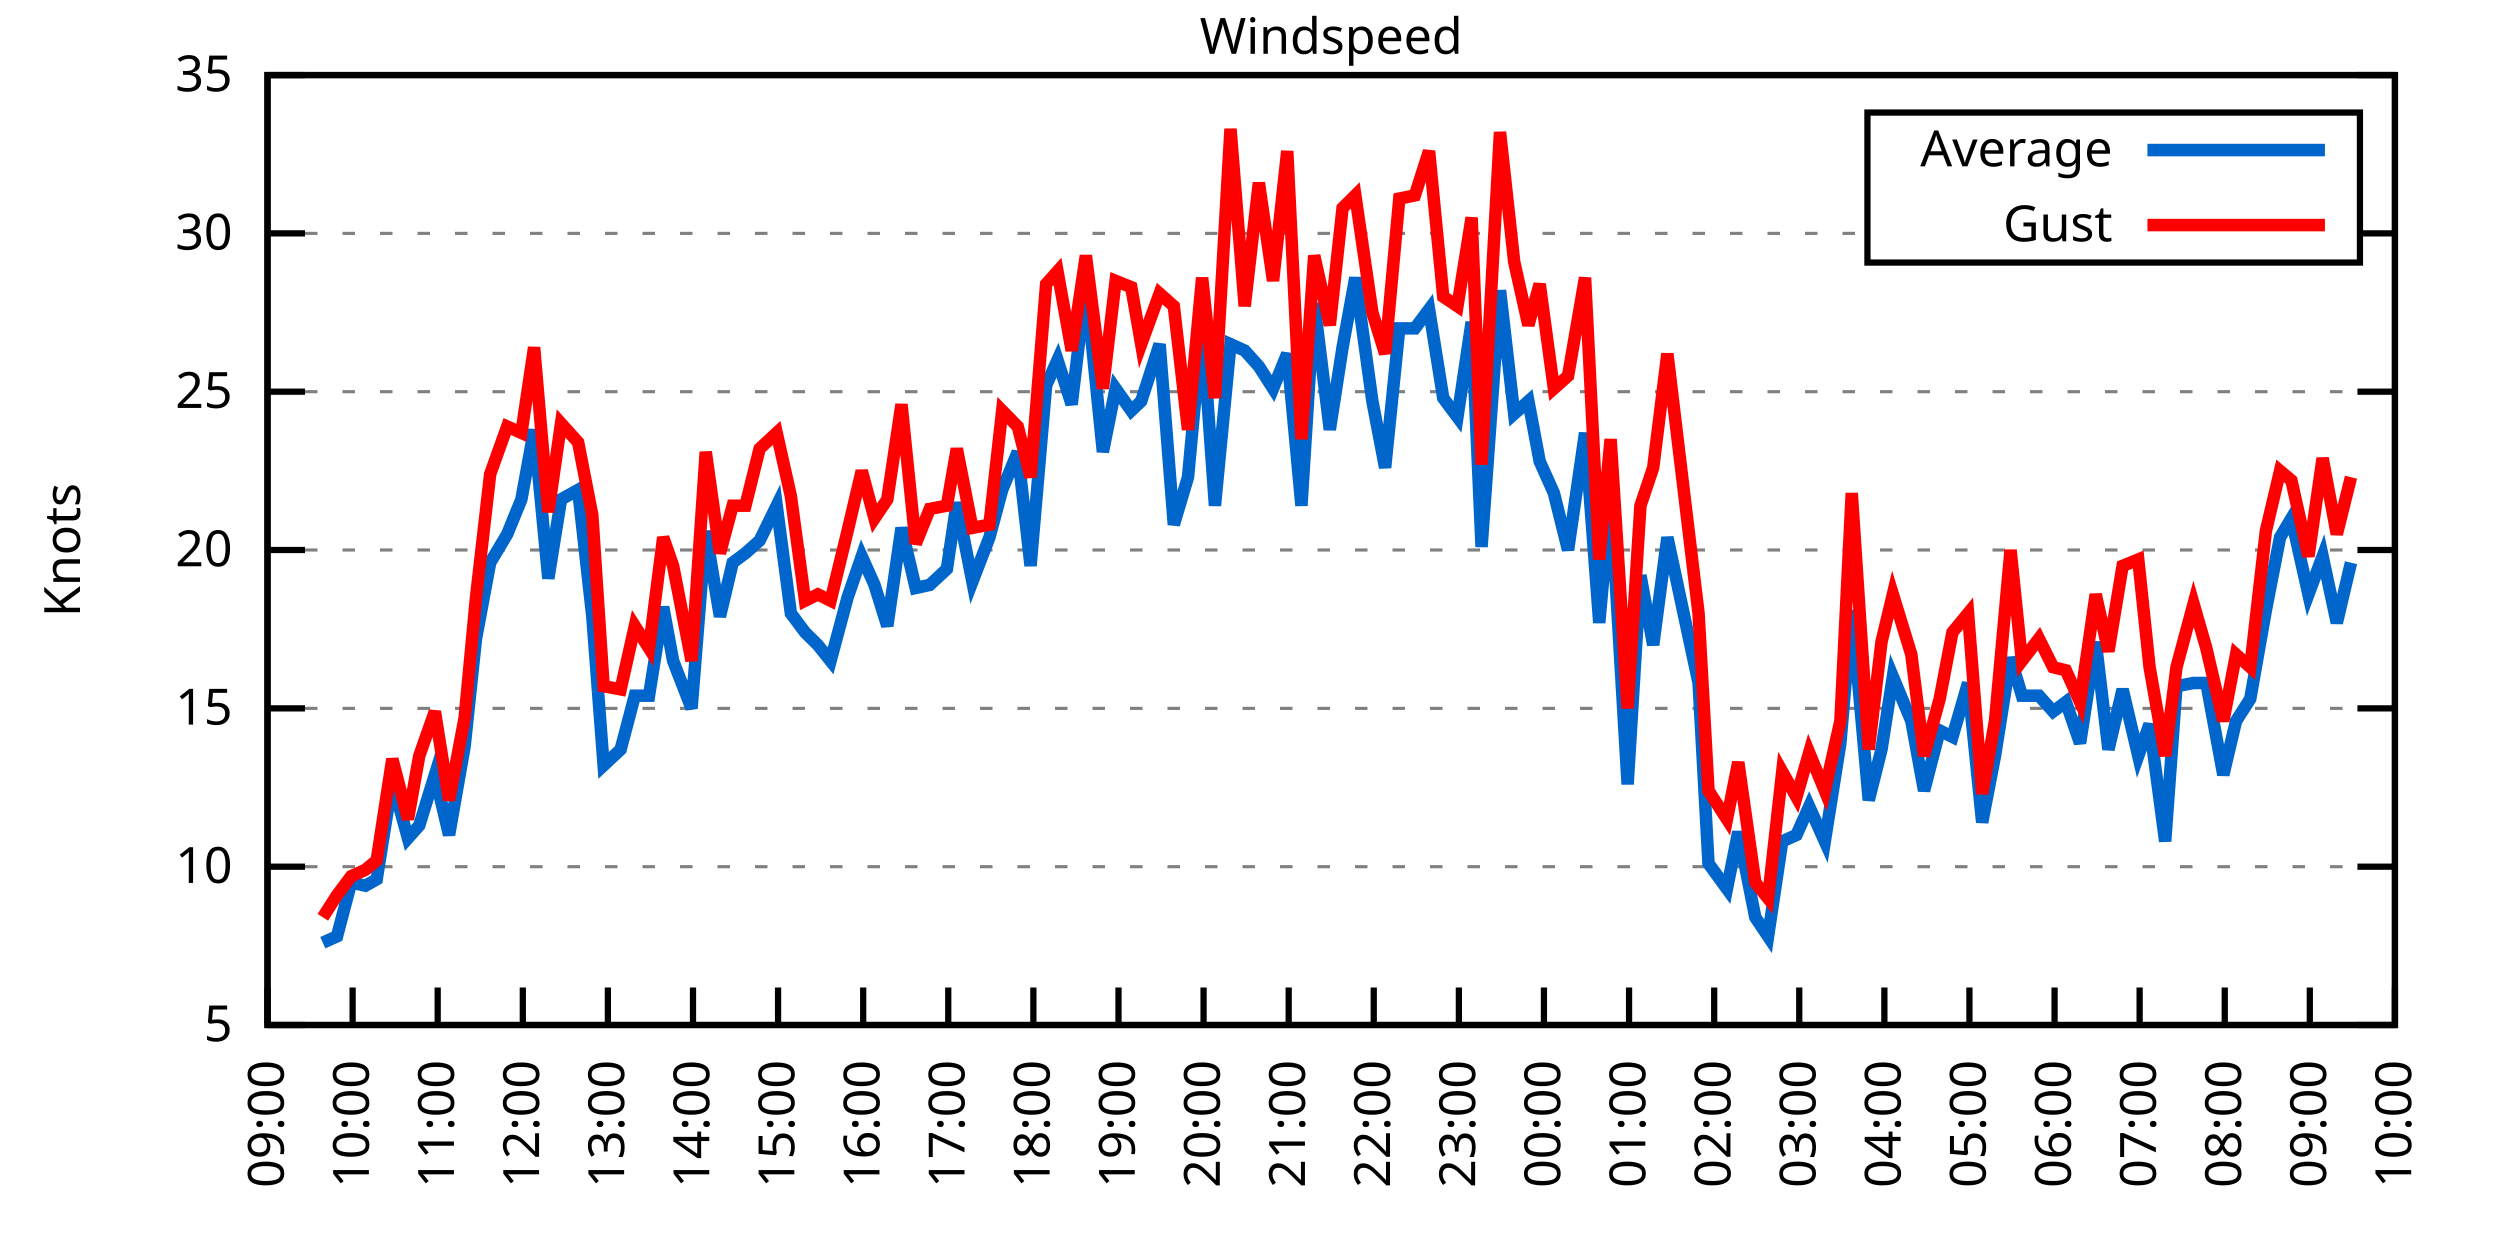
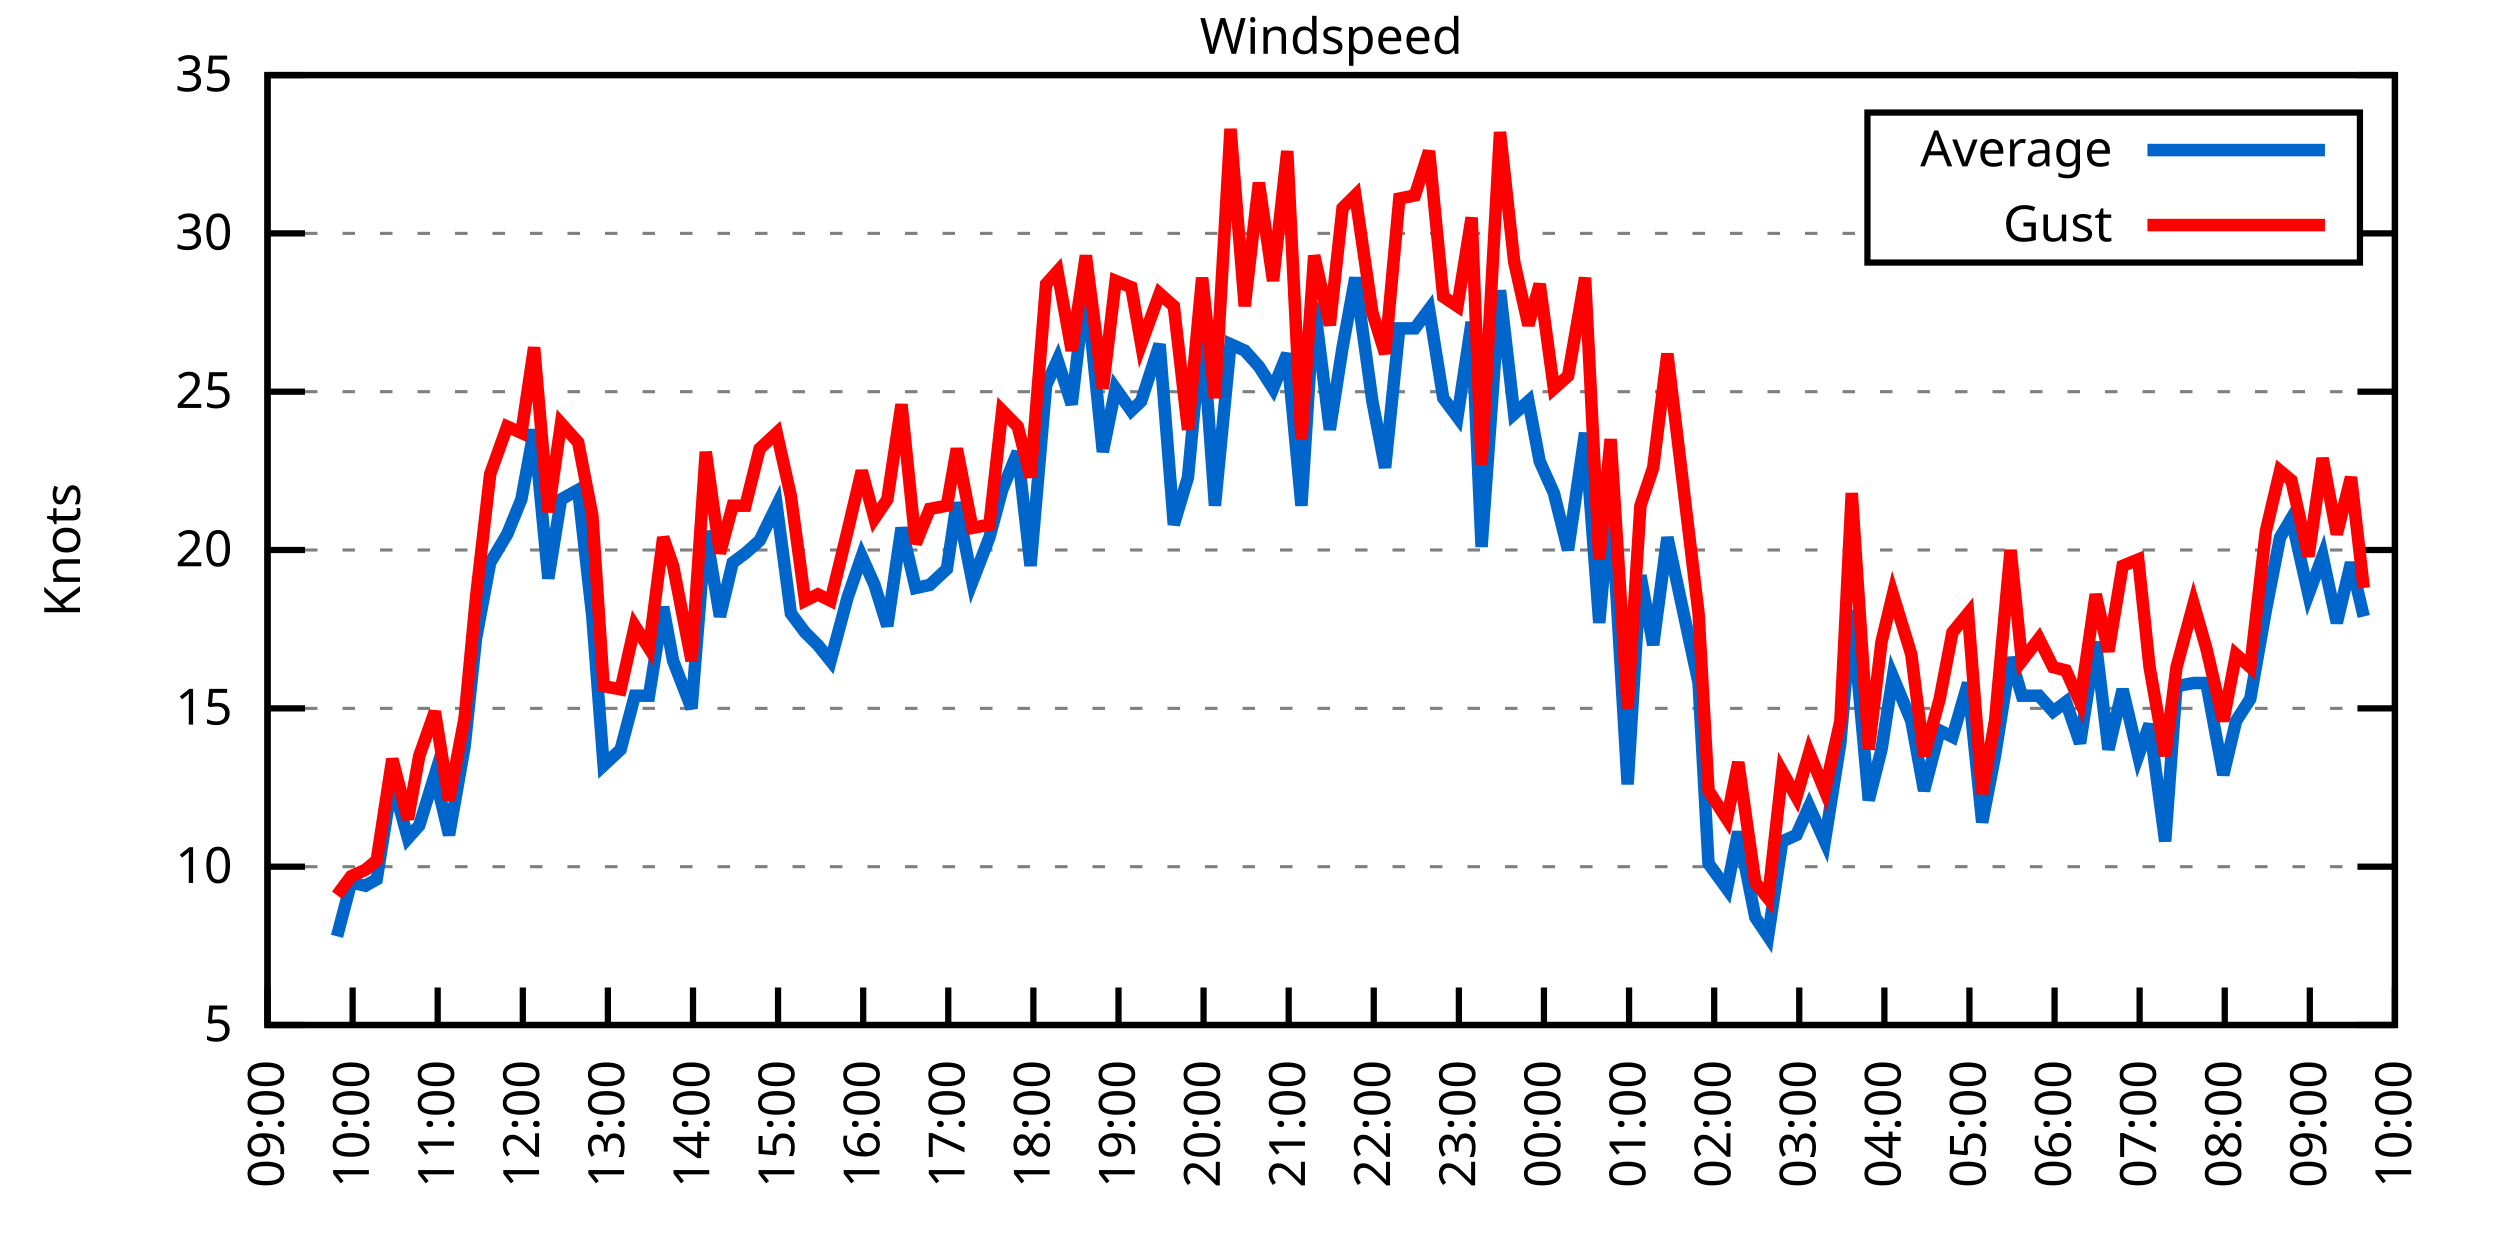
<svg xmlns="http://www.w3.org/2000/svg" xmlns:xlink="http://www.w3.org/1999/xlink" width="400" height="200" viewBox="0 0 400 200">
  <g id="gnuplot_canvas">
    <rect x="0" y="0" width="400" height="200" fill="none" />
    <defs>
      <circle id="gpDot" r="0.5" stroke-width="0.5" stroke="currentColor" />
      <path id="gpPt0" stroke-width="0.333" stroke="currentColor" d="M-1,0 h2 M0,-1 v2" />
      <path id="gpPt1" stroke-width="0.333" stroke="currentColor" d="M-1,-1 L1,1 M1,-1 L-1,1" />
      <path id="gpPt2" stroke-width="0.333" stroke="currentColor" d="M-1,0 L1,0 M0,-1 L0,1 M-1,-1 L1,1 M-1,1 L1,-1" />
      <rect id="gpPt3" stroke-width="0.333" stroke="currentColor" x="-1" y="-1" width="2" height="2" />
      <rect id="gpPt4" stroke-width="0.333" stroke="currentColor" fill="currentColor" x="-1" y="-1" width="2" height="2" />
      <circle id="gpPt5" stroke-width="0.333" stroke="currentColor" cx="0" cy="0" r="1" />
      <use xlink:href="#gpPt5" id="gpPt6" fill="currentColor" stroke="none" />
      <path id="gpPt7" stroke-width="0.333" stroke="currentColor" d="M0,-1.33 L-1.33,0.67 L1.33,0.67 z" />
      <use xlink:href="#gpPt7" id="gpPt8" fill="currentColor" stroke="none" />
      <use xlink:href="#gpPt7" id="gpPt9" stroke="currentColor" transform="rotate(180)" />
      <use xlink:href="#gpPt9" id="gpPt10" fill="currentColor" stroke="none" />
      <use xlink:href="#gpPt3" id="gpPt11" stroke="currentColor" transform="rotate(45)" />
      <use xlink:href="#gpPt11" id="gpPt12" fill="currentColor" stroke="none" />
      <path id="gpPt13" stroke-width="0.333" stroke="currentColor" d="M0,1.330 L1.265,0.411 L0.782,-1.067 L-0.782,-1.076 L-1.265,0.411 z" />
      <use xlink:href="#gpPt13" id="gpPt14" fill="currentColor" stroke="none" />
      <filter id="textbox" filterUnits="objectBoundingBox" x="0" y="0" height="1" width="1">
        <feFlood flood-color="white" flood-opacity="1" result="bgnd" />
        <feComposite in="SourceGraphic" in2="bgnd" operator="atop" />
      </filter>
      <filter id="greybox" filterUnits="objectBoundingBox" x="0" y="0" height="1" width="1">
        <feFlood flood-color="lightgrey" flood-opacity="1" result="grey" />
        <feComposite in="SourceGraphic" in2="grey" operator="atop" />
      </filter>
    </defs>
    <g fill="none" color="white" stroke="currentColor" stroke-width="1.00" stroke-linecap="butt" stroke-linejoin="miter">
</g>
    <g fill="none" color="black" stroke="currentColor" stroke-width="1.00" stroke-linecap="butt" stroke-linejoin="miter">
      <g stroke="none" shape-rendering="crispEdges">
        <polygon fill="rgb(255, 255, 255)" points="42.80,164.00 383.18,164.00 383.18,12.02 42.80,12.02 " />
      </g>
    </g>
    <g fill="none" color="black" stroke="currentColor" stroke-width="1.00" stroke-linecap="butt" stroke-linejoin="miter">
</g>
    <g fill="none" color="black" stroke="black" stroke-width="0.50" stroke-linecap="butt" stroke-linejoin="miter">
</g>
    <g fill="none" color="gray" stroke="currentColor" stroke-width="0.50" stroke-linecap="butt" stroke-linejoin="miter">
      <path stroke="gray" stroke-dasharray="2,4" class="gridline" d="M42.80,164.00 L383.19,164.00  " />
    </g>
    <g fill="none" color="gray" stroke="gray" stroke-width="1.00" stroke-linecap="butt" stroke-linejoin="miter">
</g>
    <g fill="none" color="black" stroke="currentColor" stroke-width="1.00" stroke-linecap="butt" stroke-linejoin="miter">
      <path stroke="black" d="M42.80,164.00 L48.80,164.00 M383.19,164.00 L377.19,164.00  " />
      <g transform="translate(37.20,166.60)" stroke="none" fill="black" font-family="Sans" font-size="8.00" text-anchor="end">
        <text>
          <tspan font-family="Sans"> 5</tspan>
        </text>
      </g>
    </g>
    <g fill="none" color="black" stroke="currentColor" stroke-width="1.00" stroke-linecap="butt" stroke-linejoin="miter">
</g>
    <g fill="none" color="black" stroke="black" stroke-width="0.50" stroke-linecap="butt" stroke-linejoin="miter">
</g>
    <g fill="none" color="gray" stroke="currentColor" stroke-width="0.50" stroke-linecap="butt" stroke-linejoin="miter">
      <path stroke="gray" stroke-dasharray="2,4" class="gridline" d="M42.80,138.67 L383.19,138.67  " />
    </g>
    <g fill="none" color="gray" stroke="gray" stroke-width="1.00" stroke-linecap="butt" stroke-linejoin="miter">
</g>
    <g fill="none" color="black" stroke="currentColor" stroke-width="1.00" stroke-linecap="butt" stroke-linejoin="miter">
      <path stroke="black" d="M42.80,138.67 L48.80,138.67 M383.19,138.67 L377.19,138.67  " />
      <g transform="translate(37.20,141.27)" stroke="none" fill="black" font-family="Sans" font-size="8.00" text-anchor="end">
        <text>
          <tspan font-family="Sans"> 10</tspan>
        </text>
      </g>
    </g>
    <g fill="none" color="black" stroke="currentColor" stroke-width="1.00" stroke-linecap="butt" stroke-linejoin="miter">
</g>
    <g fill="none" color="black" stroke="black" stroke-width="0.50" stroke-linecap="butt" stroke-linejoin="miter">
</g>
    <g fill="none" color="gray" stroke="currentColor" stroke-width="0.50" stroke-linecap="butt" stroke-linejoin="miter">
      <path stroke="gray" stroke-dasharray="2,4" class="gridline" d="M42.80,113.34 L383.19,113.34  " />
    </g>
    <g fill="none" color="gray" stroke="gray" stroke-width="1.00" stroke-linecap="butt" stroke-linejoin="miter">
</g>
    <g fill="none" color="black" stroke="currentColor" stroke-width="1.00" stroke-linecap="butt" stroke-linejoin="miter">
      <path stroke="black" d="M42.80,113.34 L48.80,113.34 M383.19,113.34 L377.19,113.34  " />
      <g transform="translate(37.20,115.94)" stroke="none" fill="black" font-family="Sans" font-size="8.00" text-anchor="end">
        <text>
          <tspan font-family="Sans"> 15</tspan>
        </text>
      </g>
    </g>
    <g fill="none" color="black" stroke="currentColor" stroke-width="1.00" stroke-linecap="butt" stroke-linejoin="miter">
</g>
    <g fill="none" color="black" stroke="black" stroke-width="0.50" stroke-linecap="butt" stroke-linejoin="miter">
</g>
    <g fill="none" color="gray" stroke="currentColor" stroke-width="0.50" stroke-linecap="butt" stroke-linejoin="miter">
      <path stroke="gray" stroke-dasharray="2,4" class="gridline" d="M42.80,88.00 L383.19,88.00  " />
    </g>
    <g fill="none" color="gray" stroke="gray" stroke-width="1.00" stroke-linecap="butt" stroke-linejoin="miter">
</g>
    <g fill="none" color="black" stroke="currentColor" stroke-width="1.00" stroke-linecap="butt" stroke-linejoin="miter">
      <path stroke="black" d="M42.80,88.00 L48.80,88.00 M383.19,88.00 L377.19,88.00  " />
      <g transform="translate(37.20,90.60)" stroke="none" fill="black" font-family="Sans" font-size="8.00" text-anchor="end">
        <text>
          <tspan font-family="Sans"> 20</tspan>
        </text>
      </g>
    </g>
    <g fill="none" color="black" stroke="currentColor" stroke-width="1.00" stroke-linecap="butt" stroke-linejoin="miter">
</g>
    <g fill="none" color="black" stroke="black" stroke-width="0.50" stroke-linecap="butt" stroke-linejoin="miter">
</g>
    <g fill="none" color="gray" stroke="currentColor" stroke-width="0.50" stroke-linecap="butt" stroke-linejoin="miter">
      <path stroke="gray" stroke-dasharray="2,4" class="gridline" d="M42.80,62.67 L383.19,62.67  " />
    </g>
    <g fill="none" color="gray" stroke="gray" stroke-width="1.00" stroke-linecap="butt" stroke-linejoin="miter">
</g>
    <g fill="none" color="black" stroke="currentColor" stroke-width="1.00" stroke-linecap="butt" stroke-linejoin="miter">
      <path stroke="black" d="M42.80,62.67 L48.80,62.67 M383.19,62.67 L377.19,62.67  " />
      <g transform="translate(37.20,65.27)" stroke="none" fill="black" font-family="Sans" font-size="8.00" text-anchor="end">
        <text>
          <tspan font-family="Sans"> 25</tspan>
        </text>
      </g>
    </g>
    <g fill="none" color="black" stroke="currentColor" stroke-width="1.00" stroke-linecap="butt" stroke-linejoin="miter">
</g>
    <g fill="none" color="black" stroke="black" stroke-width="0.50" stroke-linecap="butt" stroke-linejoin="miter">
</g>
    <g fill="none" color="gray" stroke="currentColor" stroke-width="0.50" stroke-linecap="butt" stroke-linejoin="miter">
      <path stroke="gray" stroke-dasharray="2,4" class="gridline" d="M42.80,37.34 L298.79,37.34 M377.59,37.34 L383.19,37.34  " />
    </g>
    <g fill="none" color="gray" stroke="gray" stroke-width="1.00" stroke-linecap="butt" stroke-linejoin="miter">
</g>
    <g fill="none" color="black" stroke="currentColor" stroke-width="1.00" stroke-linecap="butt" stroke-linejoin="miter">
      <path stroke="black" d="M42.80,37.34 L48.80,37.34 M383.19,37.34 L377.19,37.34  " />
      <g transform="translate(37.20,39.94)" stroke="none" fill="black" font-family="Sans" font-size="8.00" text-anchor="end">
        <text>
          <tspan font-family="Sans"> 30</tspan>
        </text>
      </g>
    </g>
    <g fill="none" color="black" stroke="currentColor" stroke-width="1.00" stroke-linecap="butt" stroke-linejoin="miter">
</g>
    <g fill="none" color="black" stroke="black" stroke-width="0.50" stroke-linecap="butt" stroke-linejoin="miter">
</g>
    <g fill="none" color="gray" stroke="currentColor" stroke-width="0.50" stroke-linecap="butt" stroke-linejoin="miter">
      <path stroke="gray" stroke-dasharray="2,4" class="gridline" d="M42.80,12.01 L383.19,12.01  " />
    </g>
    <g fill="none" color="gray" stroke="gray" stroke-width="1.00" stroke-linecap="butt" stroke-linejoin="miter">
</g>
    <g fill="none" color="black" stroke="currentColor" stroke-width="1.00" stroke-linecap="butt" stroke-linejoin="miter">
      <path stroke="black" d="M42.80,12.01 L48.80,12.01 M383.19,12.01 L377.19,12.01  " />
      <g transform="translate(37.20,14.61)" stroke="none" fill="black" font-family="Sans" font-size="8.00" text-anchor="end">
        <text>
          <tspan font-family="Sans"> 35</tspan>
        </text>
      </g>
    </g>
    <g fill="none" color="black" stroke="currentColor" stroke-width="1.00" stroke-linecap="butt" stroke-linejoin="miter">
      <path stroke="black" d="M42.80,164.00 L42.80,158.00  " />
      <g transform="translate(45.40,169.60) rotate(270.00)" stroke="none" fill="black" font-family="Sans" font-size="8.00" text-anchor="end">
        <text>
          <tspan font-family="Sans">09:00</tspan>
        </text>
      </g>
    </g>
    <g fill="none" color="black" stroke="currentColor" stroke-width="1.00" stroke-linecap="butt" stroke-linejoin="miter">
      <path stroke="black" d="M56.42,164.00 L56.42,158.00  " />
      <g transform="translate(59.02,169.60) rotate(270.00)" stroke="none" fill="black" font-family="Sans" font-size="8.00" text-anchor="end">
        <text>
          <tspan font-family="Sans">10:00</tspan>
        </text>
      </g>
    </g>
    <g fill="none" color="black" stroke="currentColor" stroke-width="1.00" stroke-linecap="butt" stroke-linejoin="miter">
      <path stroke="black" d="M70.03,164.00 L70.03,158.00  " />
      <g transform="translate(72.63,169.60) rotate(270.00)" stroke="none" fill="black" font-family="Sans" font-size="8.00" text-anchor="end">
        <text>
          <tspan font-family="Sans">11:00</tspan>
        </text>
      </g>
    </g>
    <g fill="none" color="black" stroke="currentColor" stroke-width="1.00" stroke-linecap="butt" stroke-linejoin="miter">
      <path stroke="black" d="M83.65,164.00 L83.65,158.00  " />
      <g transform="translate(86.25,169.60) rotate(270.00)" stroke="none" fill="black" font-family="Sans" font-size="8.00" text-anchor="end">
        <text>
          <tspan font-family="Sans">12:00</tspan>
        </text>
      </g>
    </g>
    <g fill="none" color="black" stroke="currentColor" stroke-width="1.00" stroke-linecap="butt" stroke-linejoin="miter">
      <path stroke="black" d="M97.26,164.00 L97.26,158.00  " />
      <g transform="translate(99.86,169.60) rotate(270.00)" stroke="none" fill="black" font-family="Sans" font-size="8.00" text-anchor="end">
        <text>
          <tspan font-family="Sans">13:00</tspan>
        </text>
      </g>
    </g>
    <g fill="none" color="black" stroke="currentColor" stroke-width="1.00" stroke-linecap="butt" stroke-linejoin="miter">
      <path stroke="black" d="M110.88,164.00 L110.88,158.00  " />
      <g transform="translate(113.48,169.60) rotate(270.00)" stroke="none" fill="black" font-family="Sans" font-size="8.00" text-anchor="end">
        <text>
          <tspan font-family="Sans">14:00</tspan>
        </text>
      </g>
    </g>
    <g fill="none" color="black" stroke="currentColor" stroke-width="1.00" stroke-linecap="butt" stroke-linejoin="miter">
      <path stroke="black" d="M124.49,164.00 L124.49,158.00  " />
      <g transform="translate(127.09,169.60) rotate(270.00)" stroke="none" fill="black" font-family="Sans" font-size="8.00" text-anchor="end">
        <text>
          <tspan font-family="Sans">15:00</tspan>
        </text>
      </g>
    </g>
    <g fill="none" color="black" stroke="currentColor" stroke-width="1.00" stroke-linecap="butt" stroke-linejoin="miter">
      <path stroke="black" d="M138.11,164.00 L138.11,158.00  " />
      <g transform="translate(140.71,169.60) rotate(270.00)" stroke="none" fill="black" font-family="Sans" font-size="8.00" text-anchor="end">
        <text>
          <tspan font-family="Sans">16:00</tspan>
        </text>
      </g>
    </g>
    <g fill="none" color="black" stroke="currentColor" stroke-width="1.00" stroke-linecap="butt" stroke-linejoin="miter">
      <path stroke="black" d="M151.72,164.00 L151.72,158.00  " />
      <g transform="translate(154.32,169.60) rotate(270.00)" stroke="none" fill="black" font-family="Sans" font-size="8.00" text-anchor="end">
        <text>
          <tspan font-family="Sans">17:00</tspan>
        </text>
      </g>
    </g>
    <g fill="none" color="black" stroke="currentColor" stroke-width="1.00" stroke-linecap="butt" stroke-linejoin="miter">
      <path stroke="black" d="M165.34,164.00 L165.34,158.00  " />
      <g transform="translate(167.94,169.60) rotate(270.00)" stroke="none" fill="black" font-family="Sans" font-size="8.00" text-anchor="end">
        <text>
          <tspan font-family="Sans">18:00</tspan>
        </text>
      </g>
    </g>
    <g fill="none" color="black" stroke="currentColor" stroke-width="1.00" stroke-linecap="butt" stroke-linejoin="miter">
      <path stroke="black" d="M178.96,164.00 L178.96,158.00  " />
      <g transform="translate(181.56,169.60) rotate(270.00)" stroke="none" fill="black" font-family="Sans" font-size="8.00" text-anchor="end">
        <text>
          <tspan font-family="Sans">19:00</tspan>
        </text>
      </g>
    </g>
    <g fill="none" color="black" stroke="currentColor" stroke-width="1.00" stroke-linecap="butt" stroke-linejoin="miter">
      <path stroke="black" d="M192.57,164.00 L192.57,158.00  " />
      <g transform="translate(195.17,169.60) rotate(270.00)" stroke="none" fill="black" font-family="Sans" font-size="8.00" text-anchor="end">
        <text>
          <tspan font-family="Sans">20:00</tspan>
        </text>
      </g>
    </g>
    <g fill="none" color="black" stroke="currentColor" stroke-width="1.00" stroke-linecap="butt" stroke-linejoin="miter">
      <path stroke="black" d="M206.19,164.00 L206.19,158.00  " />
      <g transform="translate(208.79,169.60) rotate(270.00)" stroke="none" fill="black" font-family="Sans" font-size="8.00" text-anchor="end">
        <text>
          <tspan font-family="Sans">21:00</tspan>
        </text>
      </g>
    </g>
    <g fill="none" color="black" stroke="currentColor" stroke-width="1.00" stroke-linecap="butt" stroke-linejoin="miter">
      <path stroke="black" d="M219.80,164.00 L219.80,158.00  " />
      <g transform="translate(222.40,169.60) rotate(270.00)" stroke="none" fill="black" font-family="Sans" font-size="8.00" text-anchor="end">
        <text>
          <tspan font-family="Sans">22:00</tspan>
        </text>
      </g>
    </g>
    <g fill="none" color="black" stroke="currentColor" stroke-width="1.00" stroke-linecap="butt" stroke-linejoin="miter">
      <path stroke="black" d="M233.42,164.00 L233.42,158.00  " />
      <g transform="translate(236.02,169.60) rotate(270.00)" stroke="none" fill="black" font-family="Sans" font-size="8.00" text-anchor="end">
        <text>
          <tspan font-family="Sans">23:00</tspan>
        </text>
      </g>
    </g>
    <g fill="none" color="black" stroke="currentColor" stroke-width="1.00" stroke-linecap="butt" stroke-linejoin="miter">
      <path stroke="black" d="M247.03,164.00 L247.03,158.00  " />
      <g transform="translate(249.63,169.60) rotate(270.00)" stroke="none" fill="black" font-family="Sans" font-size="8.00" text-anchor="end">
        <text>
          <tspan font-family="Sans">00:00</tspan>
        </text>
      </g>
    </g>
    <g fill="none" color="black" stroke="currentColor" stroke-width="1.00" stroke-linecap="butt" stroke-linejoin="miter">
      <path stroke="black" d="M260.65,164.00 L260.65,158.00  " />
      <g transform="translate(263.25,169.60) rotate(270.00)" stroke="none" fill="black" font-family="Sans" font-size="8.00" text-anchor="end">
        <text>
          <tspan font-family="Sans">01:00</tspan>
        </text>
      </g>
    </g>
    <g fill="none" color="black" stroke="currentColor" stroke-width="1.00" stroke-linecap="butt" stroke-linejoin="miter">
      <path stroke="black" d="M274.27,164.00 L274.27,158.00  " />
      <g transform="translate(276.87,169.60) rotate(270.00)" stroke="none" fill="black" font-family="Sans" font-size="8.00" text-anchor="end">
        <text>
          <tspan font-family="Sans">02:00</tspan>
        </text>
      </g>
    </g>
    <g fill="none" color="black" stroke="currentColor" stroke-width="1.00" stroke-linecap="butt" stroke-linejoin="miter">
      <path stroke="black" d="M287.88,164.00 L287.88,158.00  " />
      <g transform="translate(290.48,169.60) rotate(270.00)" stroke="none" fill="black" font-family="Sans" font-size="8.00" text-anchor="end">
        <text>
          <tspan font-family="Sans">03:00</tspan>
        </text>
      </g>
    </g>
    <g fill="none" color="black" stroke="currentColor" stroke-width="1.00" stroke-linecap="butt" stroke-linejoin="miter">
      <path stroke="black" d="M301.50,164.00 L301.50,158.00  " />
      <g transform="translate(304.10,169.60) rotate(270.00)" stroke="none" fill="black" font-family="Sans" font-size="8.00" text-anchor="end">
        <text>
          <tspan font-family="Sans">04:00</tspan>
        </text>
      </g>
    </g>
    <g fill="none" color="black" stroke="currentColor" stroke-width="1.00" stroke-linecap="butt" stroke-linejoin="miter">
      <path stroke="black" d="M315.11,164.00 L315.11,158.00  " />
      <g transform="translate(317.71,169.60) rotate(270.00)" stroke="none" fill="black" font-family="Sans" font-size="8.00" text-anchor="end">
        <text>
          <tspan font-family="Sans">05:00</tspan>
        </text>
      </g>
    </g>
    <g fill="none" color="black" stroke="currentColor" stroke-width="1.00" stroke-linecap="butt" stroke-linejoin="miter">
      <path stroke="black" d="M328.73,164.00 L328.73,158.00  " />
      <g transform="translate(331.33,169.60) rotate(270.00)" stroke="none" fill="black" font-family="Sans" font-size="8.00" text-anchor="end">
        <text>
          <tspan font-family="Sans">06:00</tspan>
        </text>
      </g>
    </g>
    <g fill="none" color="black" stroke="currentColor" stroke-width="1.00" stroke-linecap="butt" stroke-linejoin="miter">
      <path stroke="black" d="M342.34,164.00 L342.34,158.00  " />
      <g transform="translate(344.94,169.60) rotate(270.00)" stroke="none" fill="black" font-family="Sans" font-size="8.00" text-anchor="end">
        <text>
          <tspan font-family="Sans">07:00</tspan>
        </text>
      </g>
    </g>
    <g fill="none" color="black" stroke="currentColor" stroke-width="1.00" stroke-linecap="butt" stroke-linejoin="miter">
      <path stroke="black" d="M355.96,164.00 L355.96,158.00  " />
      <g transform="translate(358.56,169.60) rotate(270.00)" stroke="none" fill="black" font-family="Sans" font-size="8.00" text-anchor="end">
        <text>
          <tspan font-family="Sans">08:00</tspan>
        </text>
      </g>
    </g>
    <g fill="none" color="black" stroke="currentColor" stroke-width="1.00" stroke-linecap="butt" stroke-linejoin="miter">
      <path stroke="black" d="M369.57,164.00 L369.57,158.00  " />
      <g transform="translate(372.17,169.60) rotate(270.00)" stroke="none" fill="black" font-family="Sans" font-size="8.00" text-anchor="end">
        <text>
          <tspan font-family="Sans">09:00</tspan>
        </text>
      </g>
    </g>
    <g fill="none" color="black" stroke="currentColor" stroke-width="1.00" stroke-linecap="butt" stroke-linejoin="miter">
      <path stroke="black" d="M383.19,164.00 L383.19,158.00  " />
      <g transform="translate(385.79,169.60) rotate(270.00)" stroke="none" fill="black" font-family="Sans" font-size="8.00" text-anchor="end">
        <text>
          <tspan font-family="Sans">10:00</tspan>
        </text>
      </g>
    </g>
    <g fill="none" color="black" stroke="currentColor" stroke-width="1.00" stroke-linecap="butt" stroke-linejoin="miter">
</g>
    <g fill="none" color="black" stroke="currentColor" stroke-width="1.00" stroke-linecap="butt" stroke-linejoin="miter">
      <path stroke="black" d="M42.80,12.01 L42.80,164.00 L383.19,164.00 L383.19,12.01 L42.80,12.01 Z  " />
    </g>
    <g fill="none" color="black" stroke="currentColor" stroke-width="1.00" stroke-linecap="butt" stroke-linejoin="miter">
</g>
    <g fill="none" color="black" stroke="currentColor" stroke-width="1.00" stroke-linecap="butt" stroke-linejoin="miter">
      <path stroke="black" d="M298.79,42.01 L298.79,18.01 L377.59,18.01 L377.59,42.01 L298.79,42.01 Z  " />
    </g>
    <g id="Windspeed_plot_1">
      <g fill="none" color="white" stroke="black" stroke-width="2.00" stroke-linecap="butt" stroke-linejoin="miter">
</g>
      <g fill="none" color="black" stroke="currentColor" stroke-width="2.00" stroke-linecap="butt" stroke-linejoin="miter">
        <g transform="translate(337.99,26.61)" stroke="none" fill="black" font-family="Sans" font-size="8.00" text-anchor="end">
          <text>
            <tspan font-family="Sans">Average</tspan>
          </text>
        </g>
      </g>
      <g fill="none" color="black" stroke="currentColor" stroke-width="2.00" stroke-linecap="butt" stroke-linejoin="miter">
-         <path stroke="rgb(  0, 102, 204)" d="M343.59,24.01 L371.99,24.01 M51.65,150.83 L53.92,149.81 L56.19,141.20 L58.46,141.71 L60.27,140.69 L62.77,124.99   L65.27,134.11 L67.08,132.08 L69.58,123.98 L71.85,133.60 L74.34,119.42 L76.16,102.19 L78.43,90.03 L81.15,85.47   L83.42,79.90 L85.46,68.75 L87.73,92.56 L89.77,79.90 L92.50,78.38 L94.77,98.64 L96.58,122.46 L99.30,119.92   L101.57,111.31 L103.84,111.31 L106.11,97.12 L107.70,105.74 L110.65,113.34 L112.92,84.97 L115.19,98.64 L117.23,90.03   L119.27,88.51 L121.54,86.49 L124.27,80.91 L126.54,98.14 L128.81,101.18 L130.85,103.20 L132.89,105.74 L135.61,95.60   L137.88,89.02 L139.92,93.58 L141.97,100.16 L144.24,84.46 L146.51,94.08 L148.77,93.58 L151.50,91.04 L153.09,80.41   L155.58,93.07 L158.31,85.98 L160.35,78.38 L162.84,72.30 L164.89,90.54 L167.38,61.66 L169.20,57.61 L171.47,64.70   L173.74,45.45 L176.46,72.30 L178.50,62.17 L181.00,65.71 L182.59,64.19 L185.54,55.07 L187.81,83.95 L190.08,76.35   L192.34,52.03 L194.39,80.91 L196.88,55.07 L199.15,56.09 L201.42,58.62 L203.69,62.17 L205.96,56.59 L208.23,80.91   L210.27,48.49 L212.77,68.75 L214.81,55.58 L216.85,44.43 L219.58,64.19 L221.62,74.83 L223.89,52.54 L226.38,52.54   L228.65,49.50 L230.92,63.69 L233.19,66.73 L235.46,51.53 L237.05,87.50 L240.00,46.46 L242.27,66.22 L244.54,64.19   L246.35,73.82 L248.62,78.89 L250.89,88.00 L253.61,69.26 L255.88,99.66 L257.70,79.39 L260.42,125.50 L262.47,92.06   L264.51,103.20 L266.78,85.98 L269.27,97.63 L271.77,109.28 L273.36,138.16 L276.31,142.21 L278.12,133.10 L280.85,146.77   L282.89,149.81 L285.16,134.62 L287.43,133.60 L289.47,129.04 L291.97,134.62 L294.46,118.91 L296.28,97.63 L299.00,128.03   L301.04,119.92 L302.86,108.27 L305.81,115.36 L307.85,126.51 L310.35,116.88 L312.39,117.90 L314.89,109.28 L317.15,131.58   L319.20,120.94 L321.69,105.23 L323.51,111.31 L326.23,111.31 L328.50,113.84 L330.54,112.32 L332.81,118.91 L335.31,102.70   L337.35,119.92 L339.62,110.30 L342.12,120.94 L343.93,115.87 L346.43,134.62 L348.24,109.79 L350.97,109.28 L353.01,109.28   L355.73,123.98 L357.77,115.36 L360.04,111.82 L362.54,97.63 L364.81,85.98 L366.62,82.94 L369.35,95.10 L371.62,89.02   L373.89,99.66 L376.16,90.03  " />
+         <path stroke="rgb(  0, 102, 204)" d="M343.59,24.01 L371.99,24.01 M53.92,149.81 L56.19,141.20 L58.46,141.71 L60.27,140.69 L62.77,124.99 L65.27,134.11   L67.08,132.08 L69.58,123.98 L71.85,133.60 L74.34,119.42 L76.16,102.19 L78.43,90.03 L81.15,85.47 L83.42,79.90   L85.46,68.75 L87.73,92.56 L89.77,79.90 L92.50,78.38 L94.77,98.64 L96.58,122.46 L99.30,119.92 L101.57,111.31   L103.84,111.31 L106.11,97.12 L107.70,105.74 L110.65,113.34 L112.92,84.97 L115.19,98.64 L117.23,90.03 L119.27,88.51   L121.54,86.49 L124.27,80.91 L126.54,98.14 L128.81,101.18 L130.85,103.20 L132.89,105.74 L135.61,95.60 L137.88,89.02   L139.92,93.58 L141.97,100.16 L144.24,84.46 L146.51,94.08 L148.77,93.58 L151.50,91.04 L153.09,80.41 L155.58,93.07   L158.31,85.98 L160.35,78.38 L162.84,72.30 L164.89,90.54 L167.38,61.66 L169.20,57.61 L171.47,64.70 L173.74,45.45   L176.46,72.30 L178.50,62.17 L181.00,65.71 L182.59,64.19 L185.54,55.07 L187.81,83.95 L190.08,76.35 L192.34,52.03   L194.39,80.91 L196.88,55.07 L199.15,56.09 L201.42,58.62 L203.69,62.17 L205.96,56.59 L208.23,80.91 L210.27,48.49   L212.77,68.75 L214.81,55.58 L216.85,44.43 L219.58,64.19 L221.62,74.83 L223.89,52.54 L226.38,52.54 L228.65,49.50   L230.92,63.69 L233.19,66.73 L235.46,51.53 L237.05,87.50 L240.00,46.46 L242.27,66.22 L244.54,64.19 L246.35,73.82   L248.62,78.89 L250.89,88.00 L253.61,69.26 L255.88,99.66 L257.70,79.39 L260.42,125.50 L262.47,92.06 L264.51,103.20   L266.78,85.98 L269.27,97.63 L271.77,109.28 L273.36,138.16 L276.31,142.21 L278.12,133.10 L280.85,146.77 L282.89,149.81   L285.16,134.62 L287.43,133.60 L289.47,129.04 L291.97,134.62 L294.46,118.91 L296.28,97.63 L299.00,128.03 L301.04,119.92   L302.86,108.27 L305.81,115.36 L307.85,126.51 L310.35,116.88 L312.39,117.90 L314.89,109.28 L317.15,131.58 L319.20,120.94   L321.69,105.23 L323.51,111.31 L326.23,111.31 L328.50,113.84 L330.54,112.32 L332.81,118.91 L335.31,102.70 L337.35,119.92   L339.62,110.30 L342.12,120.94 L343.93,115.87 L346.43,134.62 L348.24,109.79 L350.97,109.28 L353.01,109.28 L355.73,123.98   L357.77,115.36 L360.04,111.82 L362.54,97.63 L364.81,85.98 L366.62,82.94 L369.35,95.10 L371.62,89.02 L373.89,99.66   L376.16,90.03 L378.20,98.64  " />
      </g>
    </g>
    <g id="Windspeed_plot_2">
      <g fill="none" color="black" stroke="currentColor" stroke-width="2.00" stroke-linecap="butt" stroke-linejoin="miter">
        <g transform="translate(337.99,38.61)" stroke="none" fill="black" font-family="Sans" font-size="8.00" text-anchor="end">
          <text>
            <tspan font-family="Sans">Gust</tspan>
          </text>
        </g>
      </g>
      <g fill="none" color="black" stroke="currentColor" stroke-width="2.00" stroke-linecap="butt" stroke-linejoin="miter">
-         <path stroke="rgb(255,   0,   0)" d="M343.59,36.01 L371.99,36.01 M51.65,146.77 L53.92,143.23 L56.19,140.19 L58.46,139.17 L60.27,137.66 L62.77,121.44   L65.27,131.07 L67.08,120.94 L69.58,113.84 L71.85,128.03 L74.34,114.86 L76.16,95.60 L78.43,75.85 L81.15,68.25   L83.42,69.26 L85.46,55.58 L87.73,81.93 L89.77,67.74 L92.50,70.78 L94.77,82.43 L96.58,109.79 L99.30,110.30   L101.57,100.16 L103.84,103.71 L106.11,85.98 L107.70,90.54 L110.65,105.74 L112.92,72.30 L115.19,88.51 L117.23,80.91   L119.27,80.91 L121.54,71.79 L124.27,69.26 L126.54,79.39 L128.81,96.11 L130.85,95.10 L132.89,96.11 L135.61,84.97   L137.88,75.34 L139.92,82.94 L141.97,79.90 L144.24,64.70 L146.51,86.99 L148.77,81.42 L151.50,80.91 L153.09,71.79   L155.58,84.46 L158.31,83.95 L160.35,65.71 L162.84,68.25 L164.89,76.35 L167.38,45.45 L169.20,43.42 L171.47,56.09   L173.74,40.89 L176.46,62.17 L178.50,44.94 L181.00,45.95 L182.59,55.07 L185.54,46.97 L187.81,48.99 L190.08,68.75   L192.34,44.43 L194.39,63.69 L196.88,20.62 L199.15,48.99 L201.42,29.24 L203.69,44.94 L205.96,24.17 L208.23,70.27   L210.27,40.89 L212.77,52.03 L214.81,33.29 L216.85,31.26 L219.58,50.01 L221.62,56.59 L223.89,31.77 L226.38,31.26   L228.65,24.17 L230.92,47.47 L233.19,48.99 L235.46,34.81 L237.05,74.33 L240.00,21.13 L242.27,41.90 L244.54,52.03   L246.35,45.45 L248.62,62.17 L250.89,60.14 L253.61,44.43 L255.88,89.52 L257.70,70.27 L260.42,113.34 L262.47,80.91   L264.51,74.83 L266.78,56.59 L269.27,77.37 L271.77,98.14 L273.36,126.51 L276.31,131.07 L278.12,121.95 L280.85,141.20   L282.89,143.73 L285.16,123.47 L287.43,127.52 L289.47,120.43 L291.97,126.51 L294.46,115.36 L296.28,78.89 L299.00,119.92   L301.04,102.70 L302.86,95.10 L305.81,104.72 L307.85,120.94 L310.35,111.82 L312.39,101.18 L314.89,98.14 L317.15,127.02   L319.20,115.36 L321.69,88.00 L323.51,105.74 L326.23,102.19 L328.50,106.75 L330.54,107.26 L332.81,112.32 L335.31,95.10   L337.35,104.22 L339.62,90.54 L342.12,89.52 L343.93,106.75 L346.43,120.94 L348.24,106.75 L350.97,96.62 L353.01,103.71   L355.73,115.36 L357.77,104.72 L360.04,106.75 L362.54,84.97 L364.81,75.34 L366.62,76.86 L369.35,89.02 L371.62,73.31   L373.89,85.47 L376.16,76.35  " />
+         <path stroke="rgb(255,   0,   0)" d="M343.59,36.01 L371.99,36.01 M53.92,143.23 L56.19,140.19 L58.46,139.17 L60.27,137.66 L62.77,121.44 L65.27,131.07   L67.08,120.94 L69.58,113.84 L71.85,128.03 L74.34,114.86 L76.16,95.60 L78.43,75.85 L81.15,68.25 L83.42,69.26   L85.46,55.58 L87.73,81.93 L89.77,67.74 L92.50,70.78 L94.77,82.43 L96.58,109.79 L99.30,110.30 L101.57,100.16   L103.84,103.71 L106.11,85.98 L107.70,90.54 L110.65,105.74 L112.92,72.30 L115.19,88.51 L117.23,80.91 L119.27,80.91   L121.54,71.79 L124.27,69.26 L126.54,79.39 L128.81,96.11 L130.85,95.10 L132.89,96.11 L135.61,84.97 L137.88,75.34   L139.92,82.94 L141.97,79.90 L144.24,64.70 L146.51,86.99 L148.77,81.42 L151.50,80.91 L153.09,71.79 L155.58,84.46   L158.31,83.95 L160.35,65.71 L162.84,68.25 L164.89,76.35 L167.38,45.45 L169.20,43.42 L171.47,56.09 L173.74,40.89   L176.46,62.17 L178.50,44.94 L181.00,45.95 L182.59,55.07 L185.54,46.97 L187.81,48.99 L190.08,68.75 L192.34,44.43   L194.39,63.69 L196.88,20.62 L199.15,48.99 L201.42,29.24 L203.69,44.94 L205.96,24.17 L208.23,70.27 L210.27,40.89   L212.77,52.03 L214.81,33.29 L216.85,31.26 L219.58,50.01 L221.62,56.59 L223.89,31.77 L226.38,31.26 L228.65,24.17   L230.92,47.47 L233.19,48.99 L235.46,34.81 L237.05,74.33 L240.00,21.13 L242.27,41.90 L244.54,52.03 L246.35,45.45   L248.62,62.17 L250.89,60.14 L253.61,44.43 L255.88,89.52 L257.70,70.27 L260.42,113.34 L262.47,80.91 L264.51,74.83   L266.78,56.59 L269.27,77.37 L271.77,98.14 L273.36,126.51 L276.31,131.07 L278.12,121.95 L280.85,141.20 L282.89,143.73   L285.16,123.47 L287.43,127.52 L289.47,120.43 L291.97,126.51 L294.46,115.36 L296.28,78.89 L299.00,119.92 L301.04,102.70   L302.86,95.10 L305.81,104.72 L307.85,120.94 L310.35,111.82 L312.39,101.18 L314.89,98.14 L317.15,127.02 L319.20,115.36   L321.69,88.00 L323.51,105.74 L326.23,102.19 L328.50,106.75 L330.54,107.26 L332.81,112.32 L335.31,95.10 L337.35,104.22   L339.62,90.54 L342.12,89.52 L343.93,106.75 L346.43,120.94 L348.24,106.75 L350.97,96.62 L353.01,103.71 L355.73,115.36   L357.77,104.72 L360.04,106.75 L362.54,84.97 L364.81,75.34 L366.62,76.86 L369.35,89.02 L371.62,73.31 L373.89,85.47   L376.16,76.35 L378.20,94.08  " />
      </g>
    </g>
    <g fill="none" color="black" stroke="currentColor" stroke-width="2.00" stroke-linecap="butt" stroke-linejoin="miter">
</g>
    <g fill="none" color="black" stroke="black" stroke-width="1.00" stroke-linecap="butt" stroke-linejoin="miter">
</g>
    <g fill="none" color="black" stroke="currentColor" stroke-width="1.00" stroke-linecap="butt" stroke-linejoin="miter">
      <path stroke="black" d="M42.80,12.01 L42.80,164.00 L383.19,164.00 L383.19,12.01 L42.80,12.01 Z  " />
      <g transform="translate(12.80,88.01) rotate(270.00)" stroke="none" fill="black" font-family="Sans" font-size="8.00" text-anchor="middle">
        <text>
          <tspan font-family="Sans">Knots</tspan>
        </text>
      </g>
    </g>
    <g fill="none" color="black" stroke="currentColor" stroke-width="1.00" stroke-linecap="butt" stroke-linejoin="miter">
</g>
    <g fill="none" color="black" stroke="currentColor" stroke-width="1.00" stroke-linecap="butt" stroke-linejoin="miter">
      <g transform="translate(212.99,8.61)" stroke="none" fill="black" font-family="Sans" font-size="8.00" text-anchor="middle">
        <text>
          <tspan font-family="Sans">Windspeed</tspan>
        </text>
      </g>
    </g>
    <g fill="none" color="black" stroke="currentColor" stroke-width="1.00" stroke-linecap="butt" stroke-linejoin="miter">
</g>
  </g>
</svg>
